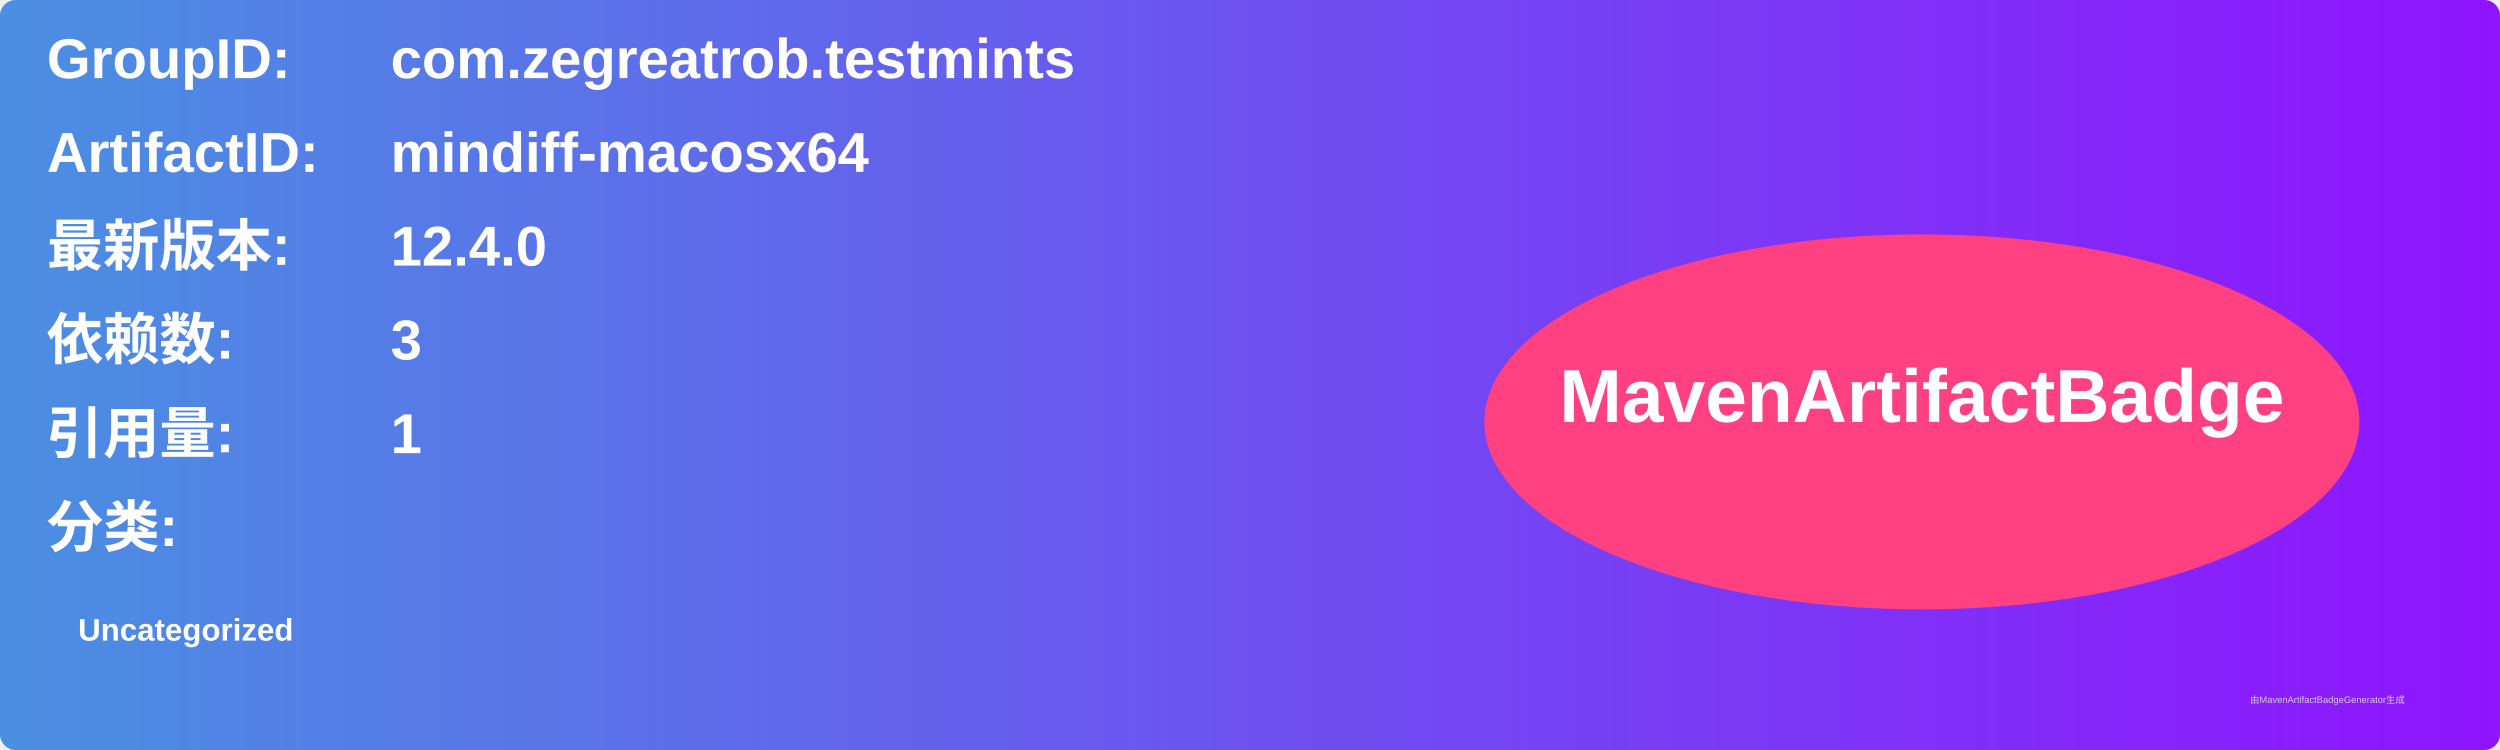
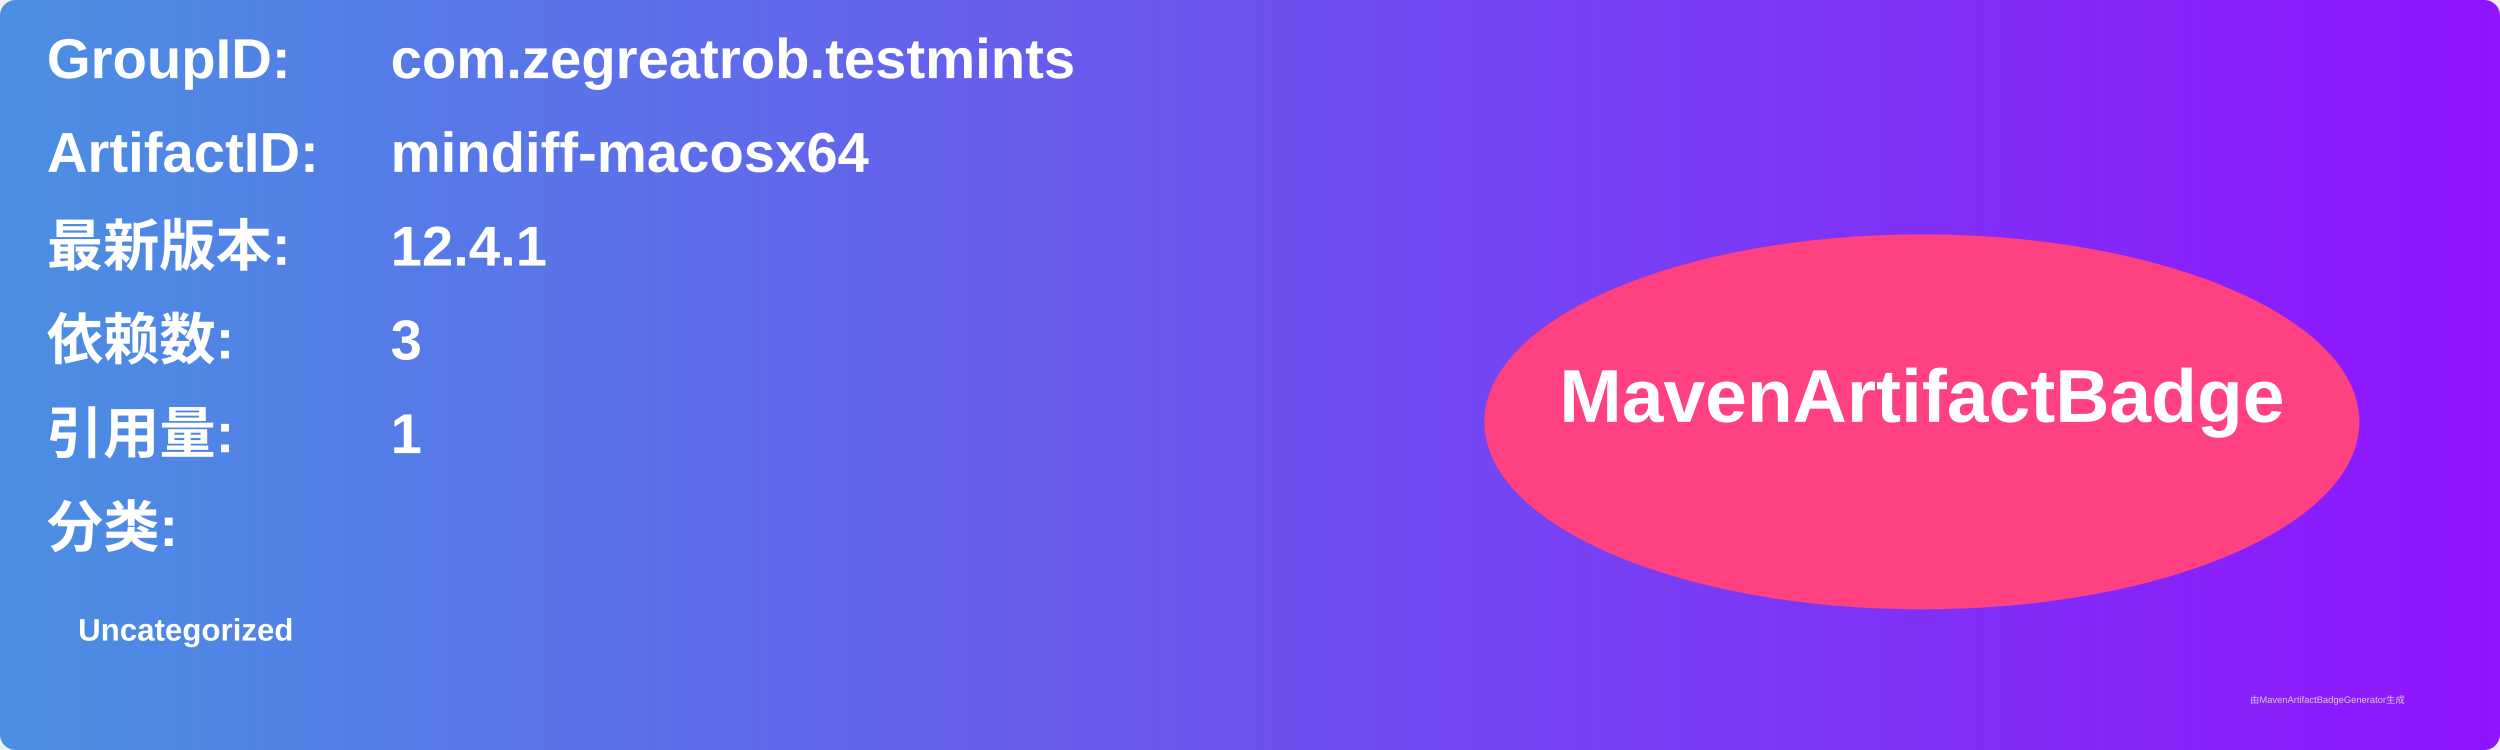
<svg xmlns="http://www.w3.org/2000/svg" width="800" height="240" viewBox="0 0 800 240">
  <linearGradient id="grad" x1="0%" y1="0%" x2="100%" y2="0%">
    <stop offset="0%" stop-color="#4a90e2" />
    <stop offset="100%" stop-color="#9013fe" />
  </linearGradient>
  <rect width="100%" height="100%" rx="5" ry="5" fill="url(#grad)" />
  <g transform="translate(15, 15)">
    <text x="0" y="10" font-family="Arial" font-size="18" fill="white" font-weight="bold" width="260">GroupID:</text>
    <text x="110" y="10" font-family="Arial" font-size="18" fill="white" font-weight="bold" width="460">com.zegreatrob.testmints</text>
    <text x="0" y="40" font-family="Arial" font-size="18" fill="white" font-weight="bold" width="260">ArtifactID:</text>
    <text x="110" y="40" font-family="Arial" font-size="18" fill="white" font-weight="bold" width="460">mindiff-macosx64</text>
    <text x="0" y="70" font-family="Arial" font-size="18" fill="white" font-weight="bold">最新版本:</text>
    <text x="110" y="70" font-family="Arial" font-size="18" fill="white" font-weight="bold">
-       <tspan font-weight="bold">12.4.0</tspan>
+       <tspan font-weight="bold">12.4.1</tspan>
    </text>
    <text x="0" y="100" font-family="Arial" font-size="18" fill="white" font-weight="bold">依赖数: </text>
    <text x="110" y="100" font-family="Arial" font-size="18" fill="white">
      <tspan font-weight="bold">3</tspan>
    </text>
    <text x="0" y="130" font-family="Arial" font-size="18" fill="white" font-weight="bold">引用量: </text>
    <text x="110" y="130" font-family="Arial" font-size="18" fill="white">
      <tspan font-weight="bold">1</tspan>
    </text>
    <text x="0" y="160" font-family="Arial" font-size="18" fill="white" font-weight="bold">分类:</text>
    <text x="10" y="190" font-family="Arial" font-size="10" fill="white">
      <tspan font-weight="bold">Uncategorized</tspan>
    </text>
    <ellipse cx="600" cy="120" rx="140" ry="60" fill="#ff4081" />
    <text x="600" y="120" text-anchor="middle" font-family="Arial" font-size="24" fill="white" font-weight="bold">MavenArtifactBadge</text>
  </g>
  <text x="720" y="225" font-family="Arial" font-size="3" fill="#d0d0d0">由MavenArtifactBadgeGenerator生成</text>
</svg>
